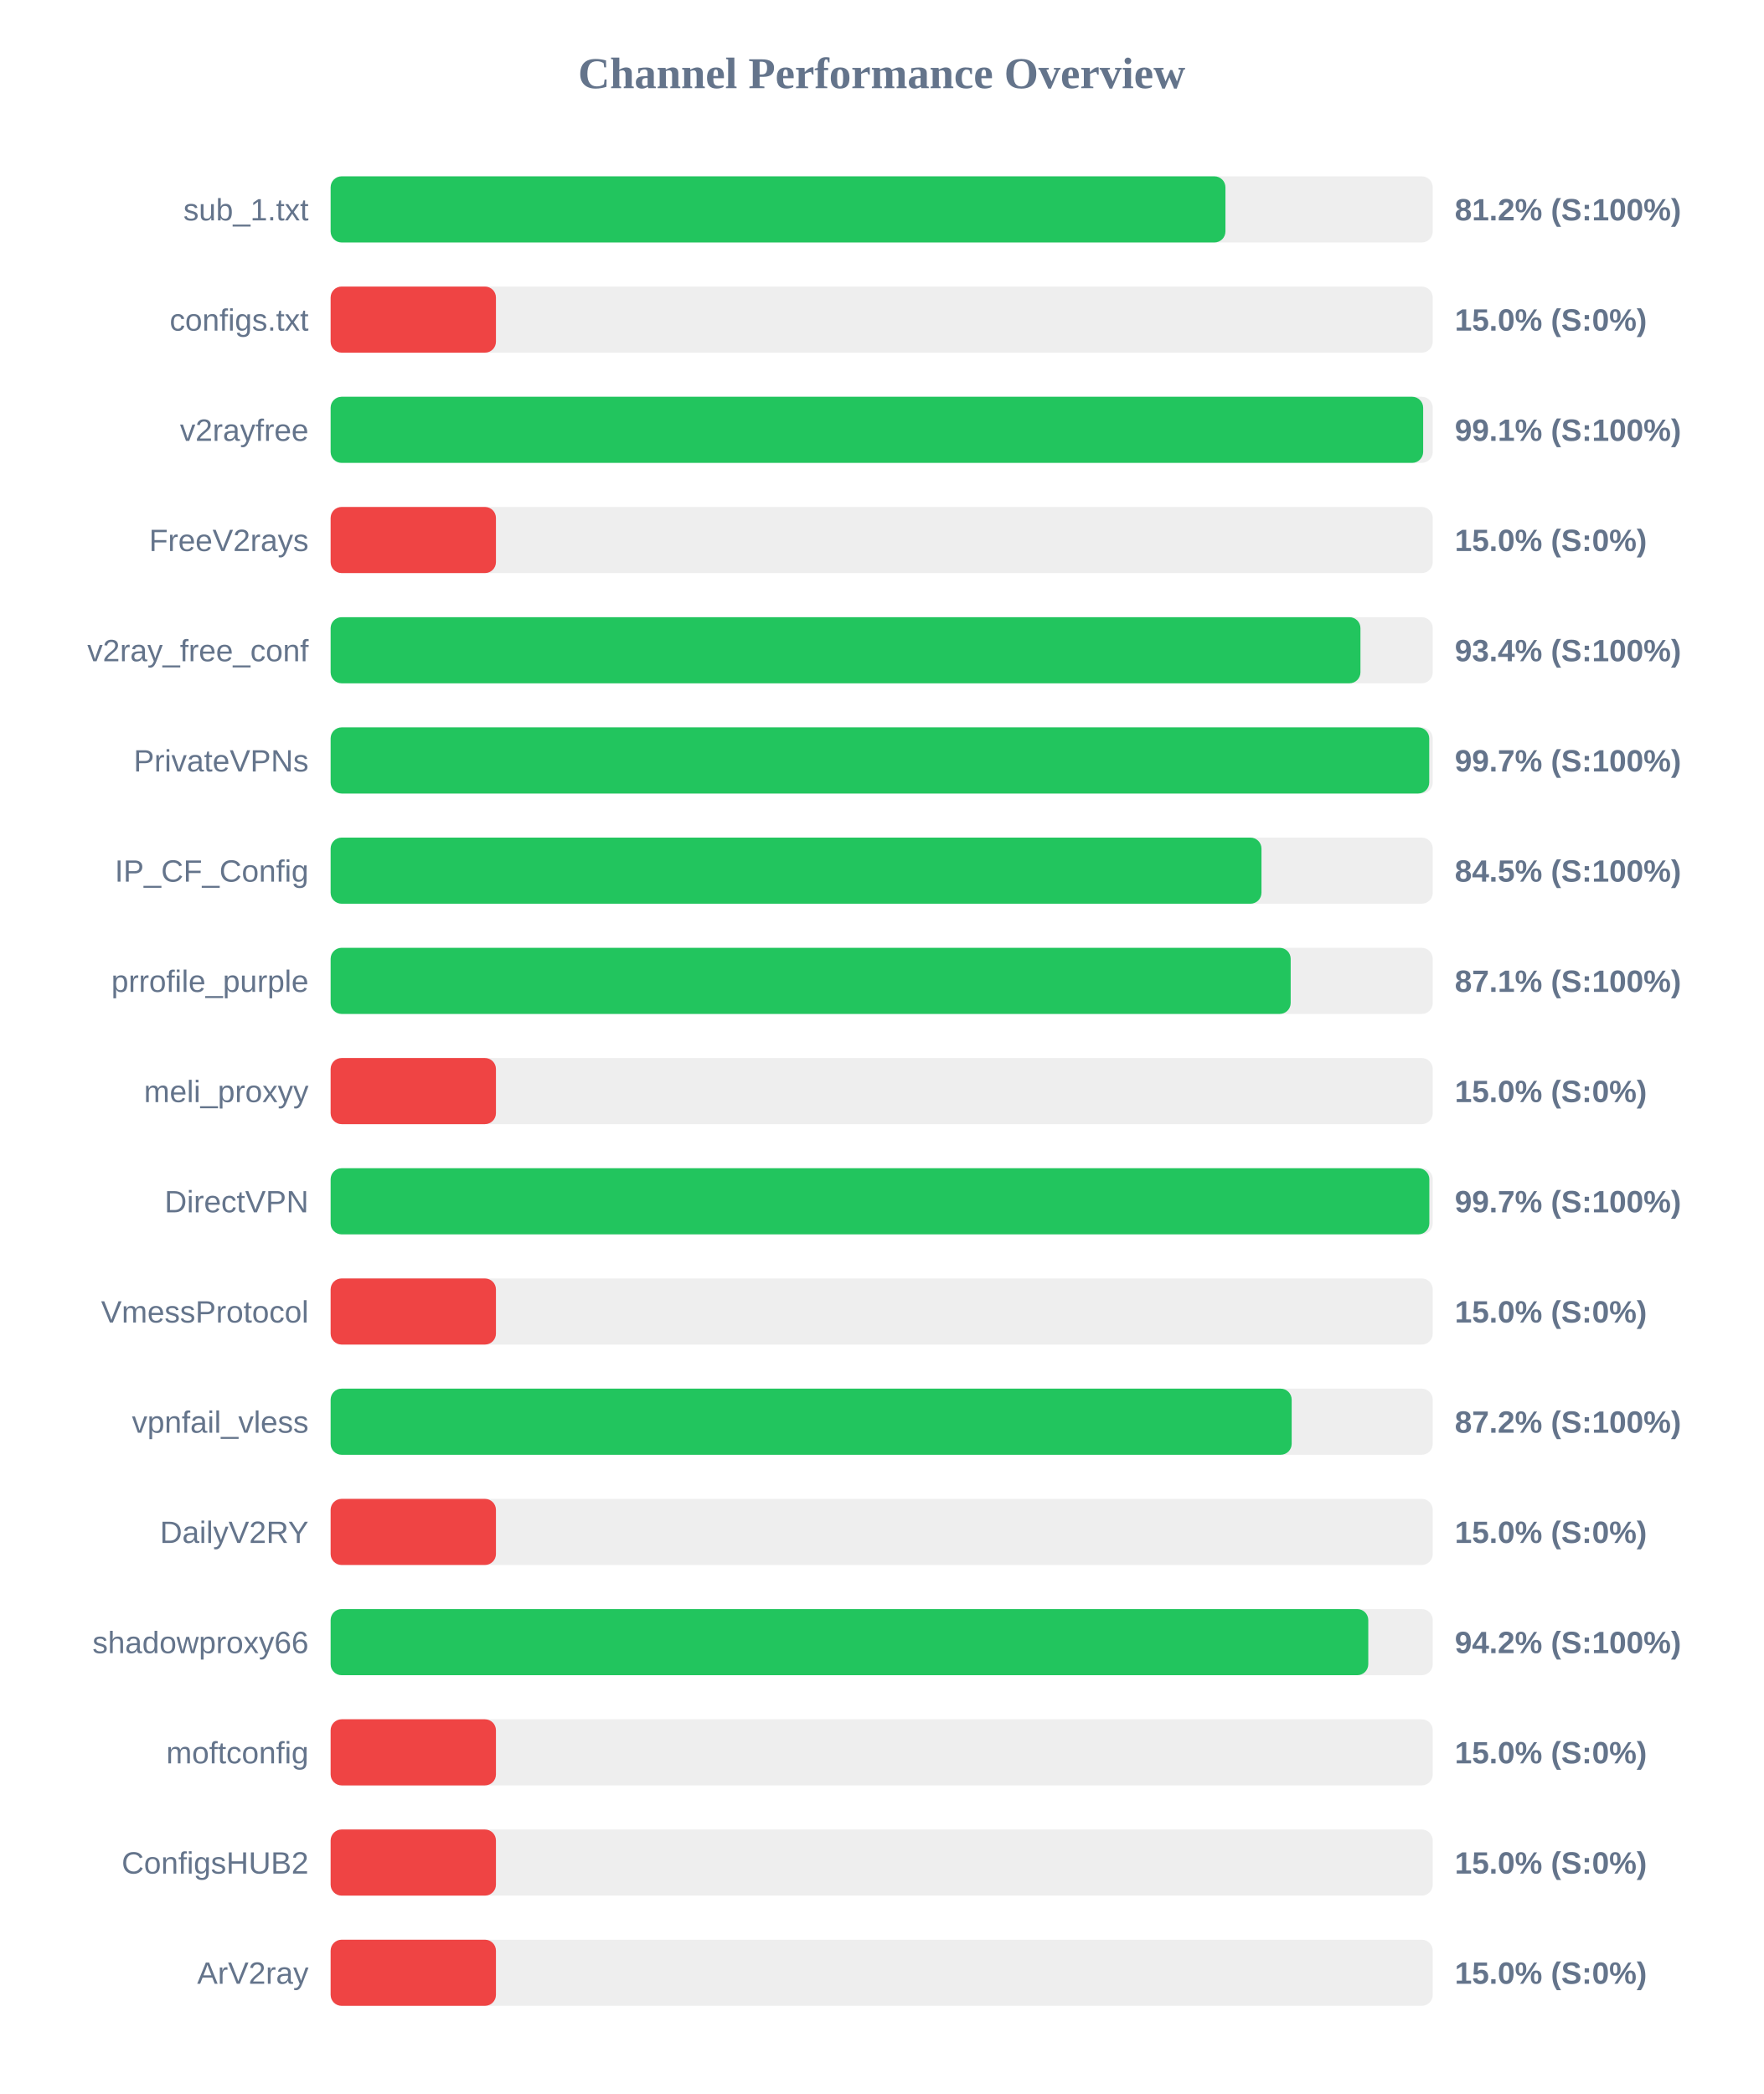
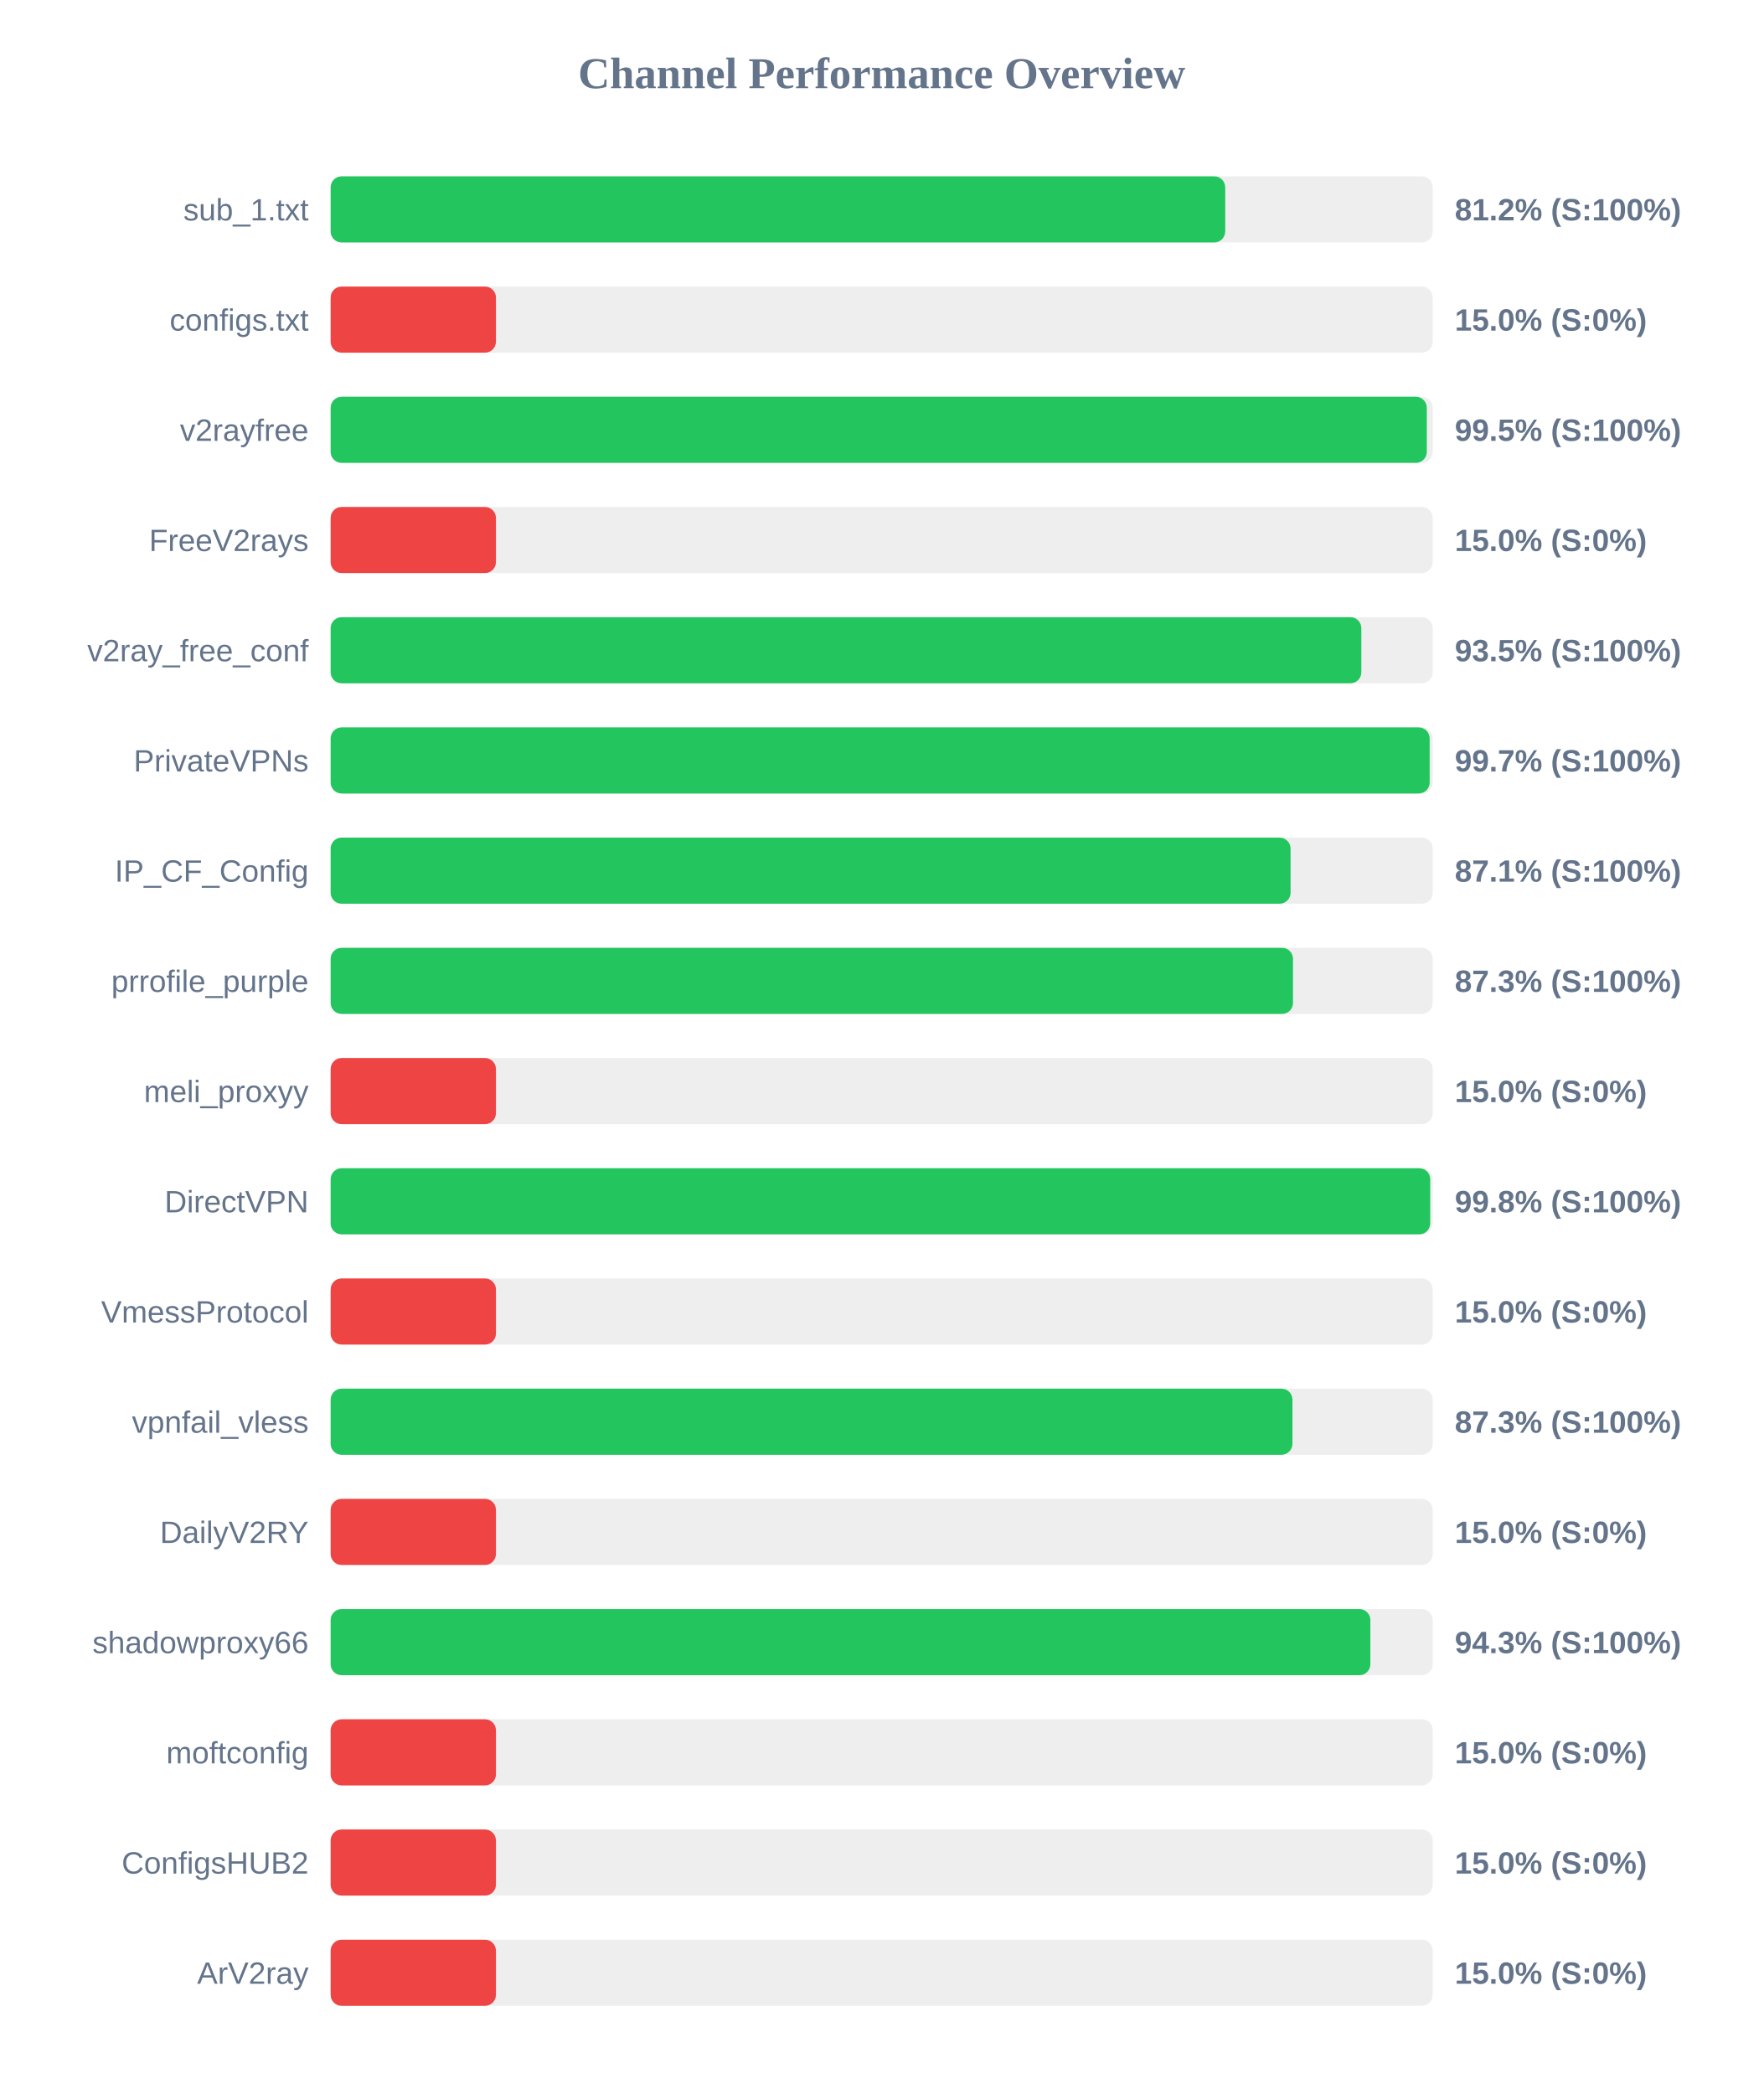
<svg xmlns="http://www.w3.org/2000/svg" width="800" height="950" version="1.1">
  <style>
        .row { font: 14px Arial; fill: #64748b; }
        .score { font: bold 14px Arial; fill: #64748b; }
    </style>
  <text x="400" y="40" text-anchor="middle" font-size="20px" font-weight="bold" fill="#64748b">Channel Performance Overview</text>
  <rect x="150" y="80" width="500" height="30" fill="#eee" rx="5" />
-   <rect x="150" y="80" width="405.95" height="30" fill="#22c55e" rx="5" />
+   <rect x="150" y="80" width="405.85" height="30" fill="#22c55e" rx="5" />
  <text x="140" y="100" text-anchor="end" class="row">sub_1.txt</text>
  <text x="660" y="100" text-anchor="start" class="score">81.2% (S:100%)</text>
  <rect x="150" y="130" width="500" height="30" fill="#eee" rx="5" />
  <rect x="150" y="130" width="75.0" height="30" fill="#ef4444" rx="5" />
  <text x="140" y="150" text-anchor="end" class="row">configs.txt</text>
  <text x="660" y="150" text-anchor="start" class="score">15.0% (S:0%)</text>
  <rect x="150" y="180" width="500" height="30" fill="#eee" rx="5" />
-   <rect x="150" y="180" width="495.65" height="30" fill="#22c55e" rx="5" />
+   <rect x="150" y="180" width="497.3" height="30" fill="#22c55e" rx="5" />
  <text x="140" y="200" text-anchor="end" class="row">v2rayfree</text>
-   <text x="660" y="200" text-anchor="start" class="score">99.1% (S:100%)</text>
+   <text x="660" y="200" text-anchor="start" class="score">99.5% (S:100%)</text>
  <rect x="150" y="230" width="500" height="30" fill="#eee" rx="5" />
  <rect x="150" y="230" width="75.0" height="30" fill="#ef4444" rx="5" />
  <text x="140" y="250" text-anchor="end" class="row">FreeV2rays</text>
  <text x="660" y="250" text-anchor="start" class="score">15.0% (S:0%)</text>
  <rect x="150" y="280" width="500" height="30" fill="#eee" rx="5" />
-   <rect x="150" y="280" width="467.2" height="30" fill="#22c55e" rx="5" />
+   <rect x="150" y="280" width="467.6" height="30" fill="#22c55e" rx="5" />
  <text x="140" y="300" text-anchor="end" class="row">v2ray_free_conf</text>
-   <text x="660" y="300" text-anchor="start" class="score">93.4% (S:100%)</text>
+   <text x="660" y="300" text-anchor="start" class="score">93.5% (S:100%)</text>
  <rect x="150" y="330" width="500" height="30" fill="#eee" rx="5" />
-   <rect x="150" y="330" width="498.4" height="30" fill="#22c55e" rx="5" />
+   <rect x="150" y="330" width="498.6" height="30" fill="#22c55e" rx="5" />
  <text x="140" y="350" text-anchor="end" class="row">PrivateVPNs</text>
  <text x="660" y="350" text-anchor="start" class="score">99.7% (S:100%)</text>
  <rect x="150" y="380" width="500" height="30" fill="#eee" rx="5" />
-   <rect x="150" y="380" width="422.3" height="30" fill="#22c55e" rx="5" />
+   <rect x="150" y="380" width="435.5" height="30" fill="#22c55e" rx="5" />
  <text x="140" y="400" text-anchor="end" class="row">IP_CF_Config</text>
-   <text x="660" y="400" text-anchor="start" class="score">84.5% (S:100%)</text>
+   <text x="660" y="400" text-anchor="start" class="score">87.1% (S:100%)</text>
  <rect x="150" y="430" width="500" height="30" fill="#eee" rx="5" />
-   <rect x="150" y="430" width="435.55" height="30" fill="#22c55e" rx="5" />
+   <rect x="150" y="430" width="436.6" height="30" fill="#22c55e" rx="5" />
  <text x="140" y="450" text-anchor="end" class="row">prrofile_purple</text>
-   <text x="660" y="450" text-anchor="start" class="score">87.1% (S:100%)</text>
+   <text x="660" y="450" text-anchor="start" class="score">87.3% (S:100%)</text>
  <rect x="150" y="480" width="500" height="30" fill="#eee" rx="5" />
  <rect x="150" y="480" width="75.0" height="30" fill="#ef4444" rx="5" />
  <text x="140" y="500" text-anchor="end" class="row">meli_proxyy</text>
  <text x="660" y="500" text-anchor="start" class="score">15.0% (S:0%)</text>
  <rect x="150" y="530" width="500" height="30" fill="#eee" rx="5" />
-   <rect x="150" y="530" width="498.45" height="30" fill="#22c55e" rx="5" />
+   <rect x="150" y="530" width="498.85" height="30" fill="#22c55e" rx="5" />
  <text x="140" y="550" text-anchor="end" class="row">DirectVPN</text>
-   <text x="660" y="550" text-anchor="start" class="score">99.7% (S:100%)</text>
+   <text x="660" y="550" text-anchor="start" class="score">99.8% (S:100%)</text>
  <rect x="150" y="580" width="500" height="30" fill="#eee" rx="5" />
  <rect x="150" y="580" width="75.0" height="30" fill="#ef4444" rx="5" />
  <text x="140" y="600" text-anchor="end" class="row">VmessProtocol</text>
  <text x="660" y="600" text-anchor="start" class="score">15.0% (S:0%)</text>
  <rect x="150" y="630" width="500" height="30" fill="#eee" rx="5" />
-   <rect x="150" y="630" width="436.0" height="30" fill="#22c55e" rx="5" />
+   <rect x="150" y="630" width="436.35" height="30" fill="#22c55e" rx="5" />
  <text x="140" y="650" text-anchor="end" class="row">vpnfail_vless</text>
-   <text x="660" y="650" text-anchor="start" class="score">87.2% (S:100%)</text>
+   <text x="660" y="650" text-anchor="start" class="score">87.3% (S:100%)</text>
  <rect x="150" y="680" width="500" height="30" fill="#eee" rx="5" />
  <rect x="150" y="680" width="75.0" height="30" fill="#ef4444" rx="5" />
  <text x="140" y="700" text-anchor="end" class="row">DailyV2RY</text>
  <text x="660" y="700" text-anchor="start" class="score">15.0% (S:0%)</text>
  <rect x="150" y="730" width="500" height="30" fill="#eee" rx="5" />
-   <rect x="150" y="730" width="470.75" height="30" fill="#22c55e" rx="5" />
+   <rect x="150" y="730" width="471.7" height="30" fill="#22c55e" rx="5" />
  <text x="140" y="750" text-anchor="end" class="row">shadowproxy66</text>
-   <text x="660" y="750" text-anchor="start" class="score">94.2% (S:100%)</text>
+   <text x="660" y="750" text-anchor="start" class="score">94.3% (S:100%)</text>
  <rect x="150" y="780" width="500" height="30" fill="#eee" rx="5" />
  <rect x="150" y="780" width="75.0" height="30" fill="#ef4444" rx="5" />
  <text x="140" y="800" text-anchor="end" class="row">moftconfig</text>
  <text x="660" y="800" text-anchor="start" class="score">15.0% (S:0%)</text>
  <rect x="150" y="830" width="500" height="30" fill="#eee" rx="5" />
  <rect x="150" y="830" width="75.0" height="30" fill="#ef4444" rx="5" />
  <text x="140" y="850" text-anchor="end" class="row">ConfigsHUB2</text>
  <text x="660" y="850" text-anchor="start" class="score">15.0% (S:0%)</text>
  <rect x="150" y="880" width="500" height="30" fill="#eee" rx="5" />
  <rect x="150" y="880" width="75.0" height="30" fill="#ef4444" rx="5" />
  <text x="140" y="900" text-anchor="end" class="row">ArV2ray</text>
  <text x="660" y="900" text-anchor="start" class="score">15.0% (S:0%)</text>
</svg>
